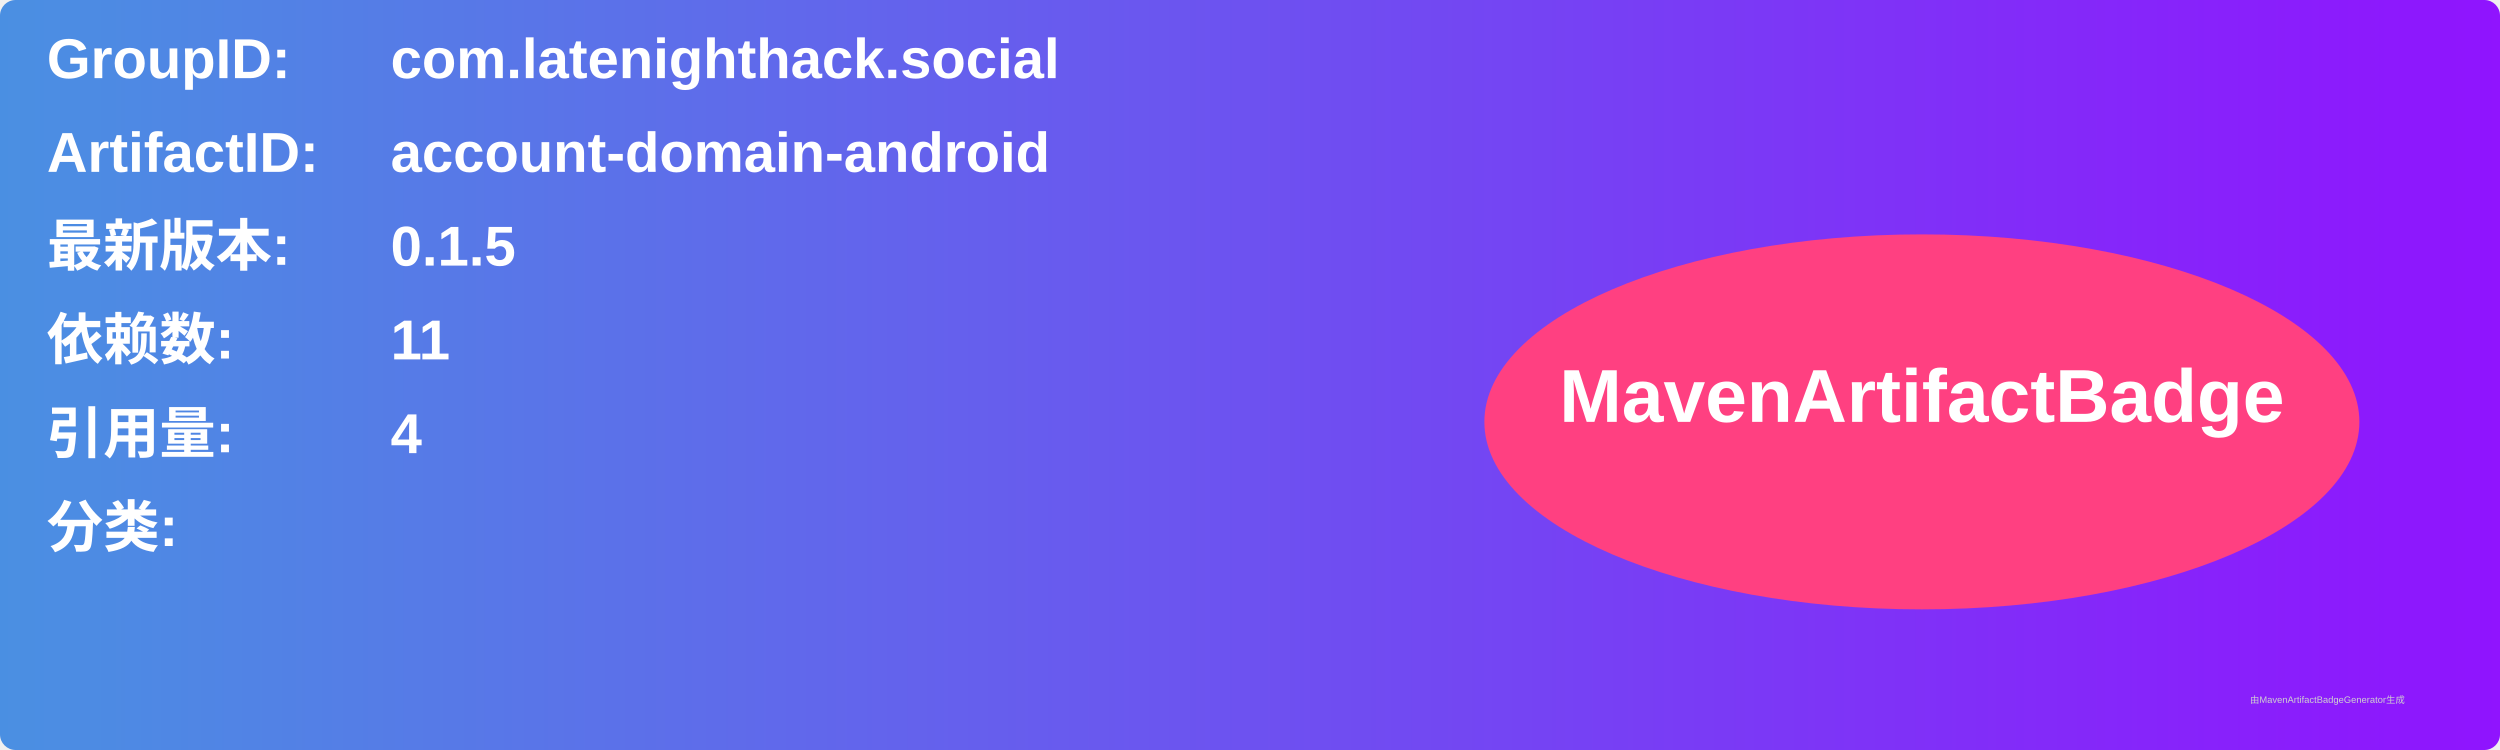
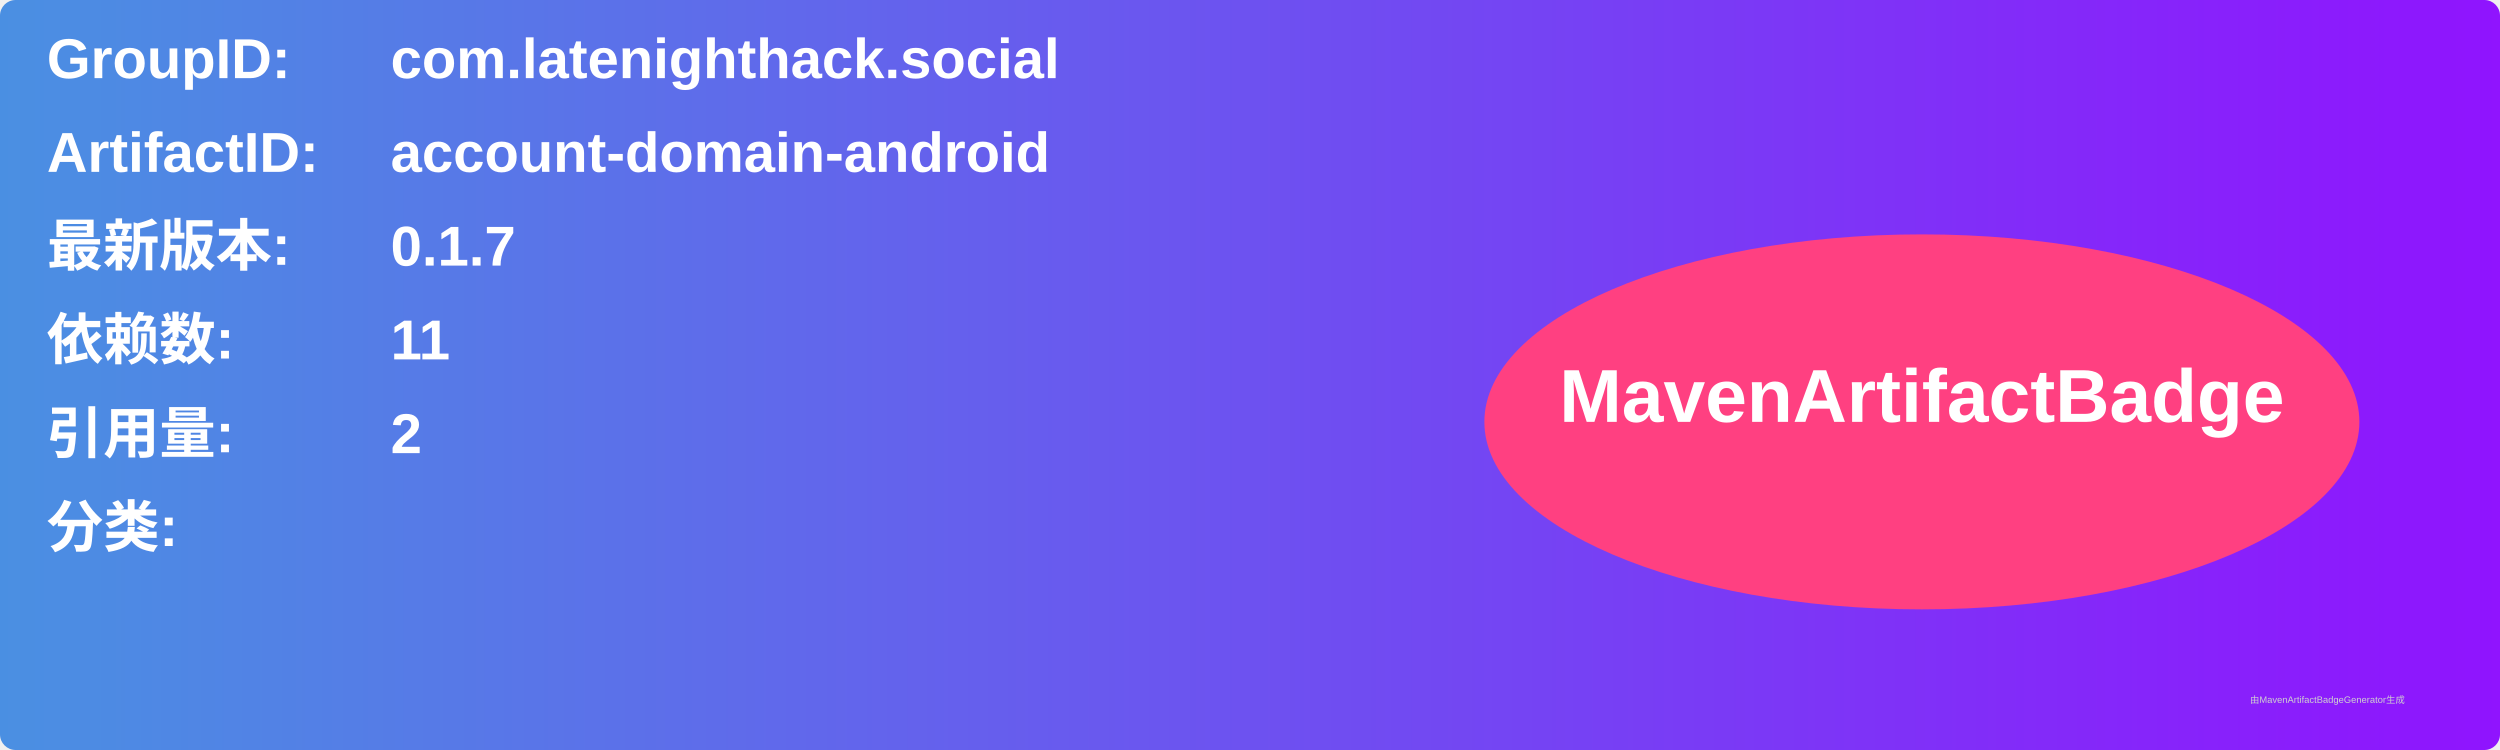
<svg xmlns="http://www.w3.org/2000/svg" width="800" height="240" viewBox="0 0 800 240">
  <linearGradient id="grad" x1="0%" y1="0%" x2="100%" y2="0%">
    <stop offset="0%" stop-color="#4a90e2" />
    <stop offset="100%" stop-color="#9013fe" />
  </linearGradient>
  <rect width="100%" height="100%" rx="5" ry="5" fill="url(#grad)" />
  <g transform="translate(15, 15)">
    <text x="0" y="10" font-family="Arial" font-size="18" fill="white" font-weight="bold" width="260">GroupID:</text>
    <text x="110" y="10" font-family="Arial" font-size="18" fill="white" font-weight="bold" width="460">com.latenighthack.social</text>
    <text x="0" y="40" font-family="Arial" font-size="18" fill="white" font-weight="bold" width="260">ArtifactID:</text>
    <text x="110" y="40" font-family="Arial" font-size="18" fill="white" font-weight="bold" width="460">account-domain-android</text>
    <text x="0" y="70" font-family="Arial" font-size="18" fill="white" font-weight="bold">最新版本:</text>
    <text x="110" y="70" font-family="Arial" font-size="18" fill="white" font-weight="bold">
-       <tspan font-weight="bold">0.1.5</tspan>
+       <tspan font-weight="bold">0.1.7</tspan>
    </text>
    <text x="0" y="100" font-family="Arial" font-size="18" fill="white" font-weight="bold">依赖数: </text>
    <text x="110" y="100" font-family="Arial" font-size="18" fill="white">
      <tspan font-weight="bold">11</tspan>
    </text>
    <text x="0" y="130" font-family="Arial" font-size="18" fill="white" font-weight="bold">引用量: </text>
    <text x="110" y="130" font-family="Arial" font-size="18" fill="white">
-       <tspan font-weight="bold">4</tspan>
+       <tspan font-weight="bold">2</tspan>
    </text>
    <text x="0" y="160" font-family="Arial" font-size="18" fill="white" font-weight="bold">分类:</text>
    <text x="10" y="190" font-family="Arial" font-size="10" fill="white">
      <tspan font-weight="bold" />
    </text>
    <ellipse cx="600" cy="120" rx="140" ry="60" fill="#ff4081" />
    <text x="600" y="120" text-anchor="middle" font-family="Arial" font-size="24" fill="white" font-weight="bold">MavenArtifactBadge</text>
  </g>
  <text x="720" y="225" font-family="Arial" font-size="3" fill="#d0d0d0">由MavenArtifactBadgeGenerator生成</text>
</svg>
